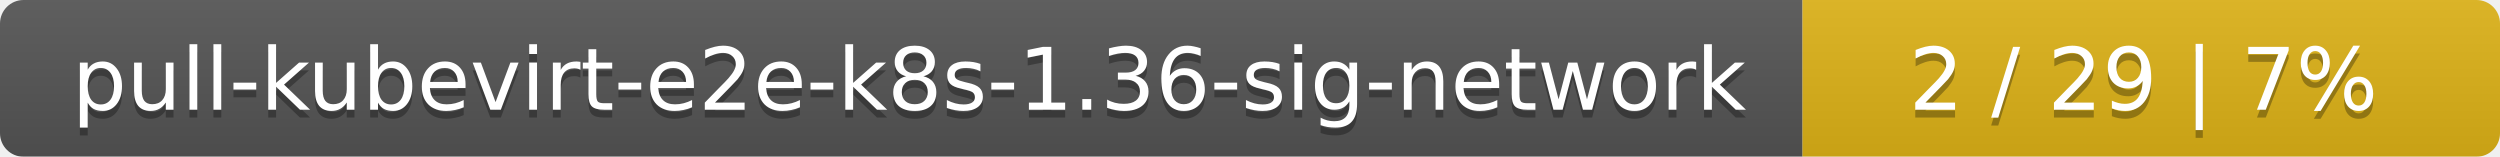
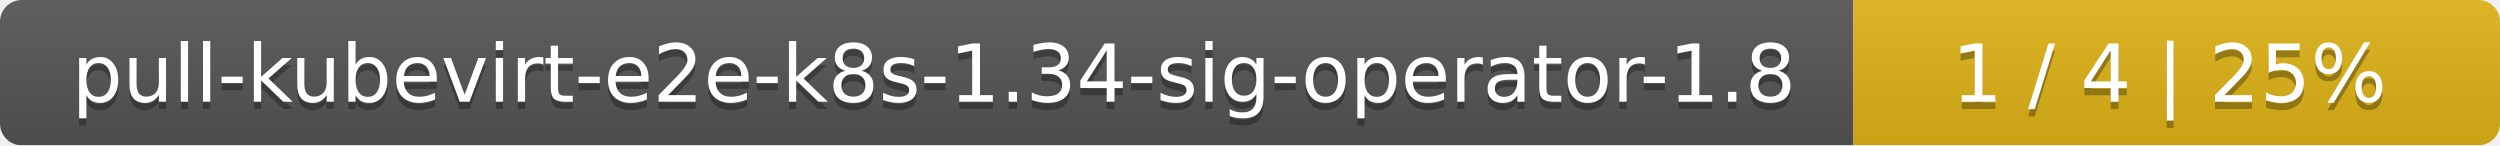
- <svg xmlns="http://www.w3.org/2000/svg" width="319" height="20">
+ <svg xmlns="http://www.w3.org/2000/svg" width="344" height="20">
  <linearGradient id="smooth" x2="0" y2="100%">
    <stop offset="0" stop-color="#bbb" stop-opacity=".1" />
    <stop offset="1" stop-opacity=".1" />
  </linearGradient>
  <mask id="round">
-     <rect width="319" height="20" rx="3" fill="#fff" />
+     <rect width="344" height="20" rx="3" fill="#fff" />
  </mask>
  <g mask="url(#round)">
-     <rect width="230" height="20" fill="#555" />
-     <rect x="230" width="89" height="20" fill="#dfb317" />
-     <rect width="319" height="20" fill="url(#smooth)" />
+     <rect width="255" height="20" fill="#555" />
+     <rect x="255" width="89" height="20" fill="#dfb317" />
+     <rect width="344" height="20" fill="url(#smooth)" />
  </g>
  <g fill="#fff" text-anchor="middle" font-family="DejaVu Sans,Verdana,Geneva,sans-serif" font-size="11">
-     <text x="116" y="15" fill="#010101" fill-opacity=".3">pull-kubevirt-e2e-k8s-1.36-sig-network</text>
-     <text x="116" y="14">pull-kubevirt-e2e-k8s-1.36-sig-network</text>
-     <text x="273.5" y="15" fill="#010101" fill-opacity=".3">2 / 29    |    7%</text>
-     <text x="273.5" y="14">2 / 29    |    7%</text>
+     <text x="128.5" y="15" fill="#010101" fill-opacity=".3">pull-kubevirt-e2e-k8s-1.34-sig-operator-1.8</text>
+     <text x="128.5" y="14">pull-kubevirt-e2e-k8s-1.34-sig-operator-1.8</text>
+     <text x="298.5" y="15" fill="#010101" fill-opacity=".3">1 / 4    |    25%</text>
+     <text x="298.5" y="14">1 / 4    |    25%</text>
  </g>
</svg>
